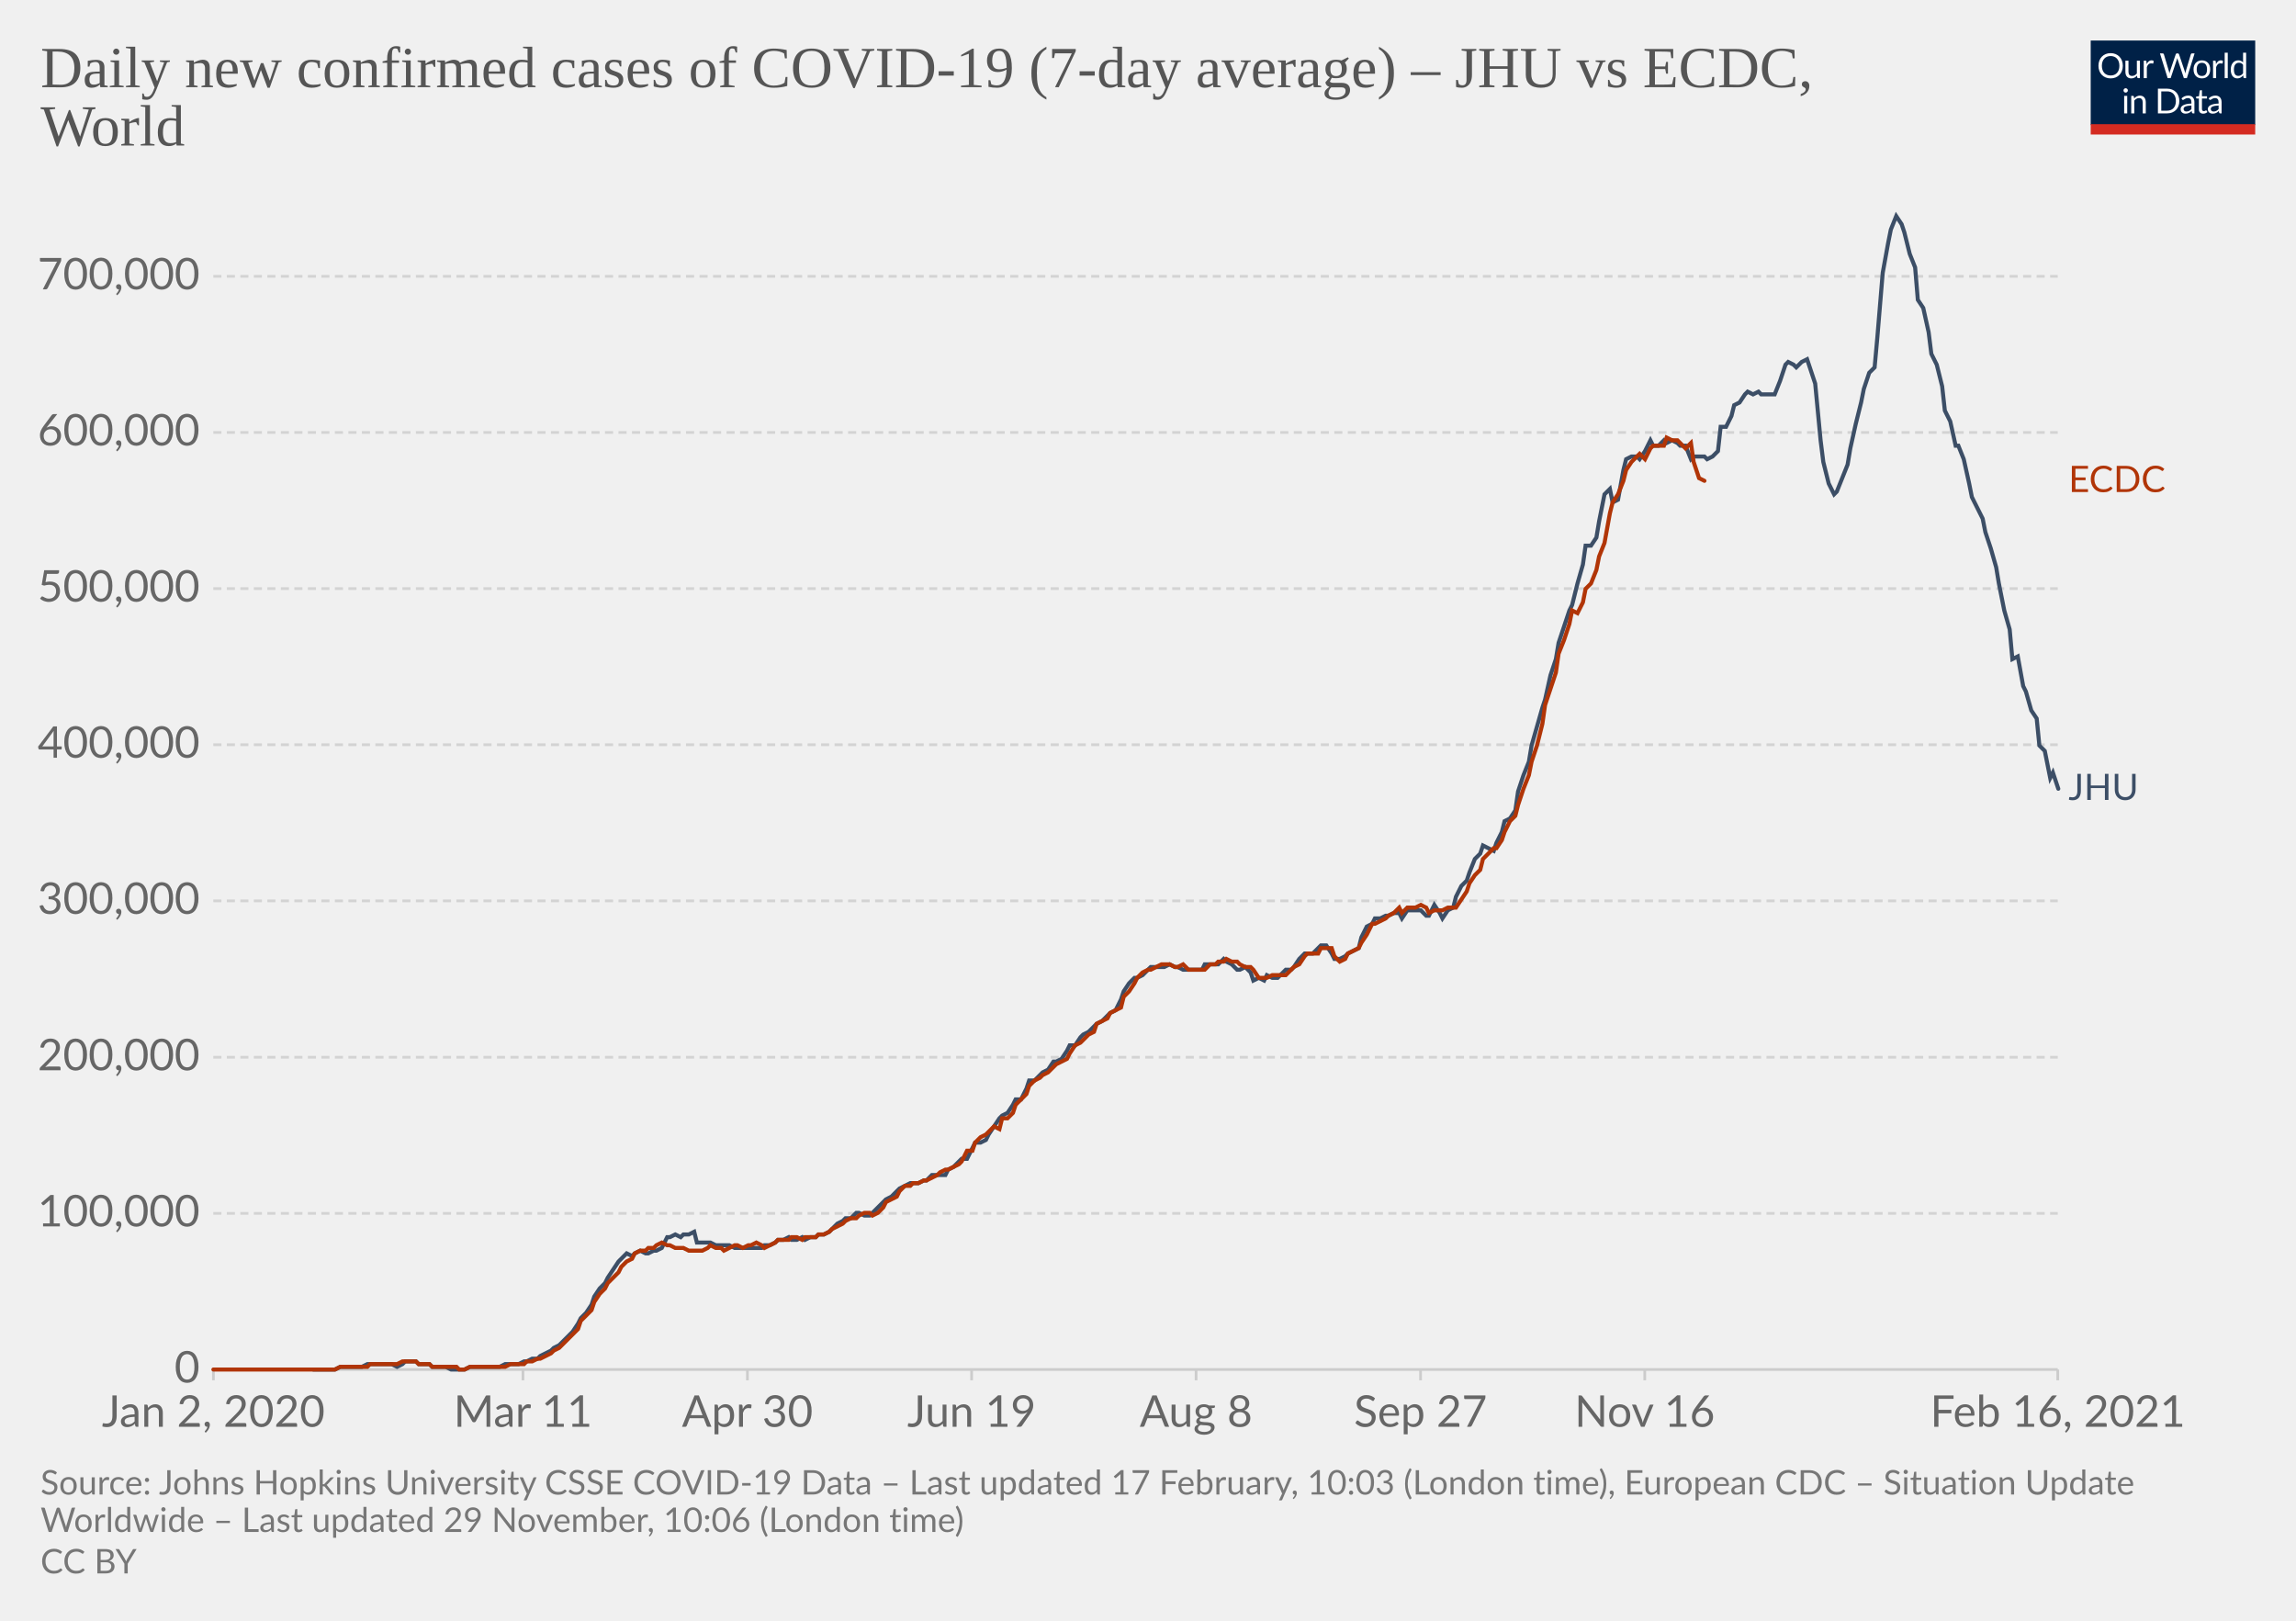
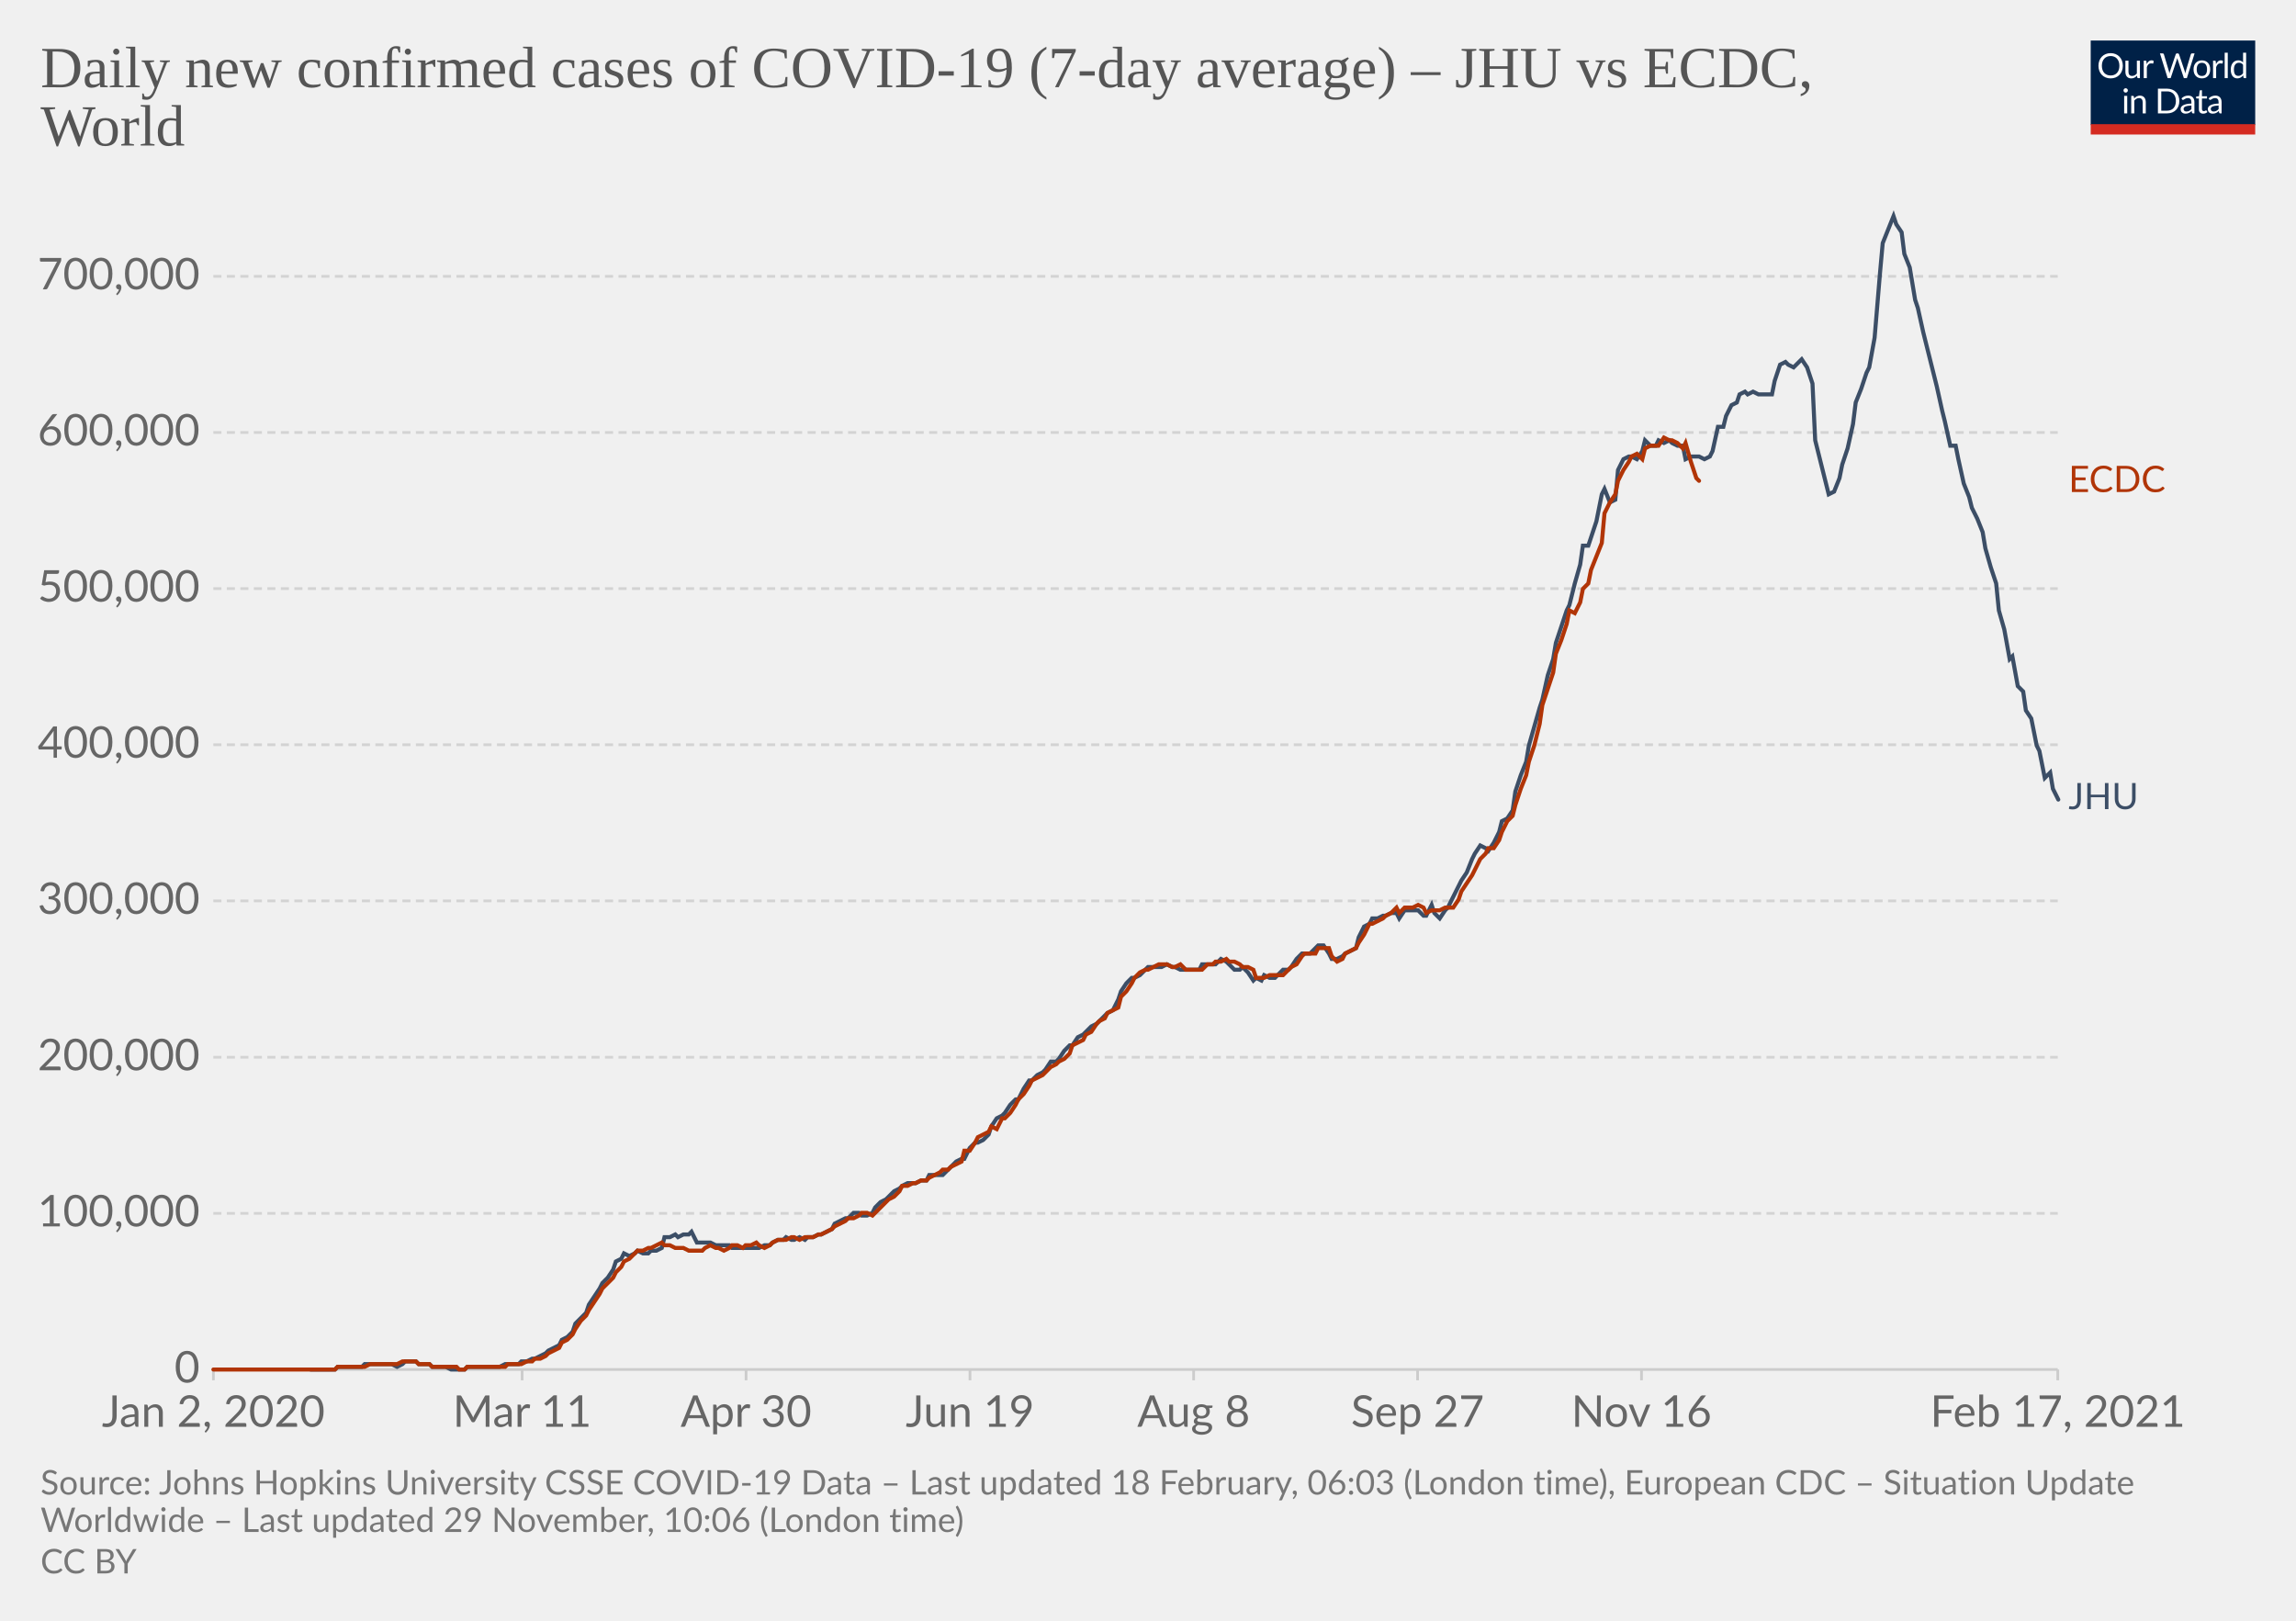
<svg xmlns="http://www.w3.org/2000/svg" version="1.1" style="background-color:#fff;-webkit-font-smoothing:antialiased" width="850" height="600" viewBox="0 0 850 600" font-family="Lato,'Helvetica Neue',Helvetica,Arial,sans-serif" font-size="18" text-rendering="optimizeLegibility">
  <g class="HeaderView">
    <g transform="matrix(.29 0 0 .29 774 15)">
      <svg width="210" height="120" viewBox="0 0 210 120" fill="none">
        <g clip-path="url(#clip0)">
          <path d="M0 0h210v107.89H0V0z" fill="#002147" />
          <path d="M40.98 32.25c0 2.36-.38 4.53-1.12 6.51a14.26 14.26 0 01-8.1 8.4c-1.9.78-4.02 1.17-6.34 1.17a16.6 16.6 0 01-6.33-1.17 14.31 14.31 0 01-8.08-8.4 18.29 18.29 0 01-1.12-6.51c0-2.36.38-4.53 1.12-6.5.75-1.97 1.8-3.67 3.17-5.1a14.32 14.32 0 014.9-3.34c1.92-.8 4.03-1.19 6.34-1.19 2.32 0 4.43.4 6.34 1.19 1.92.8 3.56 1.9 4.93 3.34a14.87 14.87 0 013.17 5.1 18.1 18.1 0 011.12 6.5zm-4.38 0c0-1.94-.26-3.68-.8-5.22a10.91 10.91 0 00-2.24-3.89 9.68 9.68 0 00-3.52-2.46 11.95 11.95 0 00-4.62-.86c-1.68 0-3.21.28-4.6.86a9.88 9.88 0 00-3.54 2.46 10.91 10.91 0 00-2.24 3.9c-.53 1.53-.8 3.27-.8 5.2 0 1.94.27 3.68.8 5.22a11.17 11.17 0 002.24 3.9 10.01 10.01 0 003.55 2.44c1.38.56 2.9.83 4.6.83s3.24-.27 4.61-.83a9.8 9.8 0 003.52-2.44 11.17 11.17 0 002.25-3.9c.53-1.54.8-3.28.8-5.21zm26.22-6.54V48H60.5c-.56 0-.9-.27-1.05-.81l-.31-2.4a12.45 12.45 0 01-3.26 2.6c-1.2.64-2.58.96-4.13.96-1.22 0-2.3-.2-3.24-.6a6.52 6.52 0 01-2.33-1.7 7.37 7.37 0 01-1.43-2.67c-.3-1.04-.46-2.2-.46-3.45V25.7h3.91v14.22c0 1.68.38 2.99 1.15 3.91.77.93 1.96 1.39 3.54 1.39 1.16 0 2.24-.27 3.23-.82a10.42 10.42 0 002.8-2.28V25.7h3.91zm8.61 4.47a9.94 9.94 0 012.6-3.56 5.64 5.64 0 013.76-1.3c.47 0 .92.05 1.34.15.44.1.83.27 1.17.49l-.3 2.92c-.09.37-.3.55-.66.55-.2 0-.5-.04-.9-.13a6.21 6.21 0 00-3.24.18 4.23 4.23 0 00-1.47.92c-.42.4-.81.9-1.17 1.5-.33.58-.64 1.26-.92 2.02V48H67.7V25.71h2.25c.42 0 .72.08.88.25.16.16.27.44.33.83l.26 3.39zm61.16-13.7L122.75 48h-3.82l-7.99-24.05a21.95 21.95 0 01-.42-1.58 38.36 38.36 0 01-.44 1.58L102.05 48h-3.83L88.4 16.47h3.54c.38 0 .7.1.95.29.26.2.43.43.5.73l6.52 21.9.28 1.28.29 1.46.3-1.46.38-1.27 7.41-21.91c.1-.25.26-.48.51-.69.27-.22.58-.33.95-.33h1.23c.38 0 .69.1.92.29a1.77 1.77 0 01.53.73l7.4 21.9a28.4 28.4 0 01.68 2.62 29.52 29.52 0 01.52-2.61l6.54-21.91a1.31 1.31 0 01.48-.7c.27-.21.58-.32.95-.32h3.32zm9.35 8.88c1.63 0 3.1.27 4.4.82a9.43 9.43 0 015.46 5.94c.5 1.4.74 2.98.74 4.73 0 1.76-.25 3.34-.74 4.75a9.43 9.43 0 01-5.46 5.92c-1.3.52-2.77.79-4.4.79-1.64 0-3.12-.27-4.44-.8a9.42 9.42 0 01-3.35-2.3c-.92-1-1.63-2.2-2.13-3.61-.49-1.41-.73-3-.73-4.75s.24-3.33.73-4.73c.5-1.43 1.2-2.64 2.13-3.63a9.4 9.4 0 013.35-2.31c1.32-.55 2.8-.82 4.44-.82zm0 19.89c2.2 0 3.84-.73 4.93-2.2 1.08-1.48 1.63-3.54 1.63-6.18 0-2.66-.55-4.72-1.63-6.2-1.09-1.49-2.73-2.23-4.93-2.23-1.12 0-2.09.2-2.93.57a5.71 5.71 0 00-2.06 1.65 7.5 7.5 0 00-1.24 2.67c-.26 1.04-.4 2.22-.4 3.54 0 2.64.55 4.7 1.64 6.18 1.1 1.47 2.76 2.2 4.99 2.2zm17.97-15.07a9.94 9.94 0 012.6-3.56 5.64 5.64 0 013.76-1.3c.47 0 .91.05 1.34.15.44.1.83.27 1.16.49l-.28 2.92c-.09.37-.31.55-.66.55-.2 0-.5-.04-.9-.13a6.2 6.2 0 00-3.24.18 4.23 4.23 0 00-1.47.92c-.43.4-.82.9-1.17 1.5a13.1 13.1 0 00-.92 2.02V48h-3.94V25.71h2.24c.43 0 .72.08.88.25.17.16.28.44.33.83l.27 3.39zm15.04-14.59V48h-3.92V15.6h3.92zm19.55 15.43a6.22 6.22 0 00-2.38-2.05 6.7 6.7 0 00-2.86-.6c-2.07 0-3.66.75-4.77 2.23-1.12 1.48-1.68 3.6-1.68 6.33 0 1.46.13 2.7.38 3.74a7.29 7.29 0 001.1 2.56 4.35 4.35 0 001.78 1.45c.7.3 1.5.46 2.4.46 1.29 0 2.41-.3 3.36-.88a9.6 9.6 0 002.67-2.49V31.02zm3.91-15.43V48h-2.33c-.56 0-.9-.27-1.06-.81l-.35-2.71a12.13 12.13 0 01-3.25 2.77 8.28 8.28 0 01-4.23 1.06 7.31 7.31 0 01-6.14-2.9c-.73-.96-1.3-2.15-1.69-3.57a18.35 18.35 0 01.07-9.48 11.29 11.29 0 011.89-3.7 8.7 8.7 0 017.06-3.34 7.96 7.96 0 016.12 2.62V15.59h3.91zM46.61 70.71V93H42.7V70.71h3.91zm.84-7c0 .39-.08.75-.24 1.09a2.81 2.81 0 01-1.52 1.47 2.67 2.67 0 01-2.16 0 2.9 2.9 0 01-1.45-1.47 2.67 2.67 0 010-2.16c.15-.35.35-.65.6-.9.25-.27.53-.47.85-.62a2.67 2.67 0 012.16 0c.35.15.65.35.9.62.27.25.47.55.62.9.16.34.24.7.24 1.08zm7.97 10.24c.49-.54 1-1.04 1.54-1.48a9.85 9.85 0 013.66-1.84 8.96 8.96 0 015.43.35c.94.4 1.72.97 2.33 1.71a7.36 7.36 0 011.43 2.67c.32 1.04.49 2.19.49 3.45V93h-3.94V78.81c0-1.69-.4-3-1.17-3.92-.76-.93-1.93-1.4-3.5-1.4a6.6 6.6 0 00-3.25.83c-1 .56-1.92 1.31-2.77 2.27V93h-3.94V70.71h2.35c.56 0 .9.28 1.04.82l.3 2.42zm57.7 3.3c0 2.36-.37 4.5-1.11 6.44a14.3 14.3 0 01-3.17 4.98 14.1 14.1 0 01-4.93 3.2c-1.9.76-4.02 1.13-6.33 1.13H85.8V61.47h11.77c2.31 0 4.42.39 6.33 1.15a13.8 13.8 0 018.1 8.18 17.75 17.75 0 011.12 6.45zm-4.37 0c0-1.94-.26-3.67-.8-5.2a10.94 10.94 0 00-2.23-3.87 9.57 9.57 0 00-3.53-2.42 12.23 12.23 0 00-4.61-.83h-7.5v24.62h7.5c1.7 0 3.24-.28 4.61-.84a9.7 9.7 0 003.53-2.4 10.94 10.94 0 002.24-3.87c.53-1.53.8-3.26.8-5.2zm19.8 5.72c-1.8.06-3.34.2-4.62.44-1.26.22-2.3.51-3.1.88-.8.36-1.37.8-1.74 1.3-.35.5-.53 1.05-.53 1.67 0 .58.1 1.1.3 1.52a3 3 0 00.76 1.05c.34.27.73.46 1.17.6a6.13 6.13 0 001.45.17 7.28 7.28 0 003.5-.81 11.95 11.95 0 002.82-2.2v-4.62zm-12.65-9.11a12.73 12.73 0 013.98-2.66c1.43-.59 3-.88 4.73-.88 1.25 0 2.36.2 3.33.61a6.81 6.81 0 013.94 4.38c.33 1.04.5 2.19.5 3.43V93h-1.74a1.8 1.8 0 01-.88-.18c-.2-.13-.36-.38-.48-.74l-.44-2.12-1.72 1.46a9.48 9.48 0 01-3.74 1.7c-.69.15-1.46.23-2.3.23-.87 0-1.69-.12-2.45-.35a5.34 5.34 0 01-3.34-2.93 6.64 6.64 0 01-.49-2.64c0-.88.25-1.72.73-2.53a6.33 6.33 0 012.35-2.17c1.09-.63 2.5-1.15 4.25-1.54 1.75-.41 3.89-.65 6.42-.7v-1.75c0-1.73-.37-3.03-1.12-3.91-.75-.9-1.84-1.34-3.28-1.34-.97 0-1.78.12-2.44.37-.64.23-1.2.5-1.7.81l-1.23.82c-.33.23-.67.35-1 .35-.27 0-.5-.07-.69-.2a2.1 2.1 0 01-.48-.53l-.7-1.25zm27.67 19.5c-1.76 0-3.12-.5-4.07-1.48-.94-.98-1.41-2.4-1.41-4.25V74h-2.68a.9.9 0 01-.6-.2c-.16-.14-.24-.36-.24-.66v-1.56l3.65-.46.9-6.89a.9.9 0 01.29-.52.88.88 0 01.62-.22H142v7.67h6.44V74H142v13.38c0 .94.22 1.63.68 2.09.45.45 1.04.68 1.76.68a3.21 3.21 0 001.85-.53l.55-.35c.16-.12.3-.18.41-.18.2 0 .4.13.55.38l1.15 1.87a7.45 7.45 0 01-2.44 1.5 8.53 8.53 0 01-2.95.52zm19.68-10.4c-1.8.07-3.34.21-4.62.45-1.26.22-2.3.51-3.1.88-.8.36-1.37.8-1.74 1.3-.35.5-.53 1.05-.53 1.67 0 .58.1 1.1.3 1.52a2.9 2.9 0 00.76 1.05c.34.27.73.46 1.17.6a6.13 6.13 0 001.45.17 7.3 7.3 0 003.5-.81 12.04 12.04 0 002.82-2.2v-4.62zm-12.65-9.1a12.72 12.72 0 013.99-2.66c1.42-.59 3-.88 4.72-.88 1.25 0 2.36.2 3.33.61a6.81 6.81 0 013.94 4.38c.33 1.04.5 2.19.5 3.43V93h-1.74a1.8 1.8 0 01-.88-.18c-.2-.13-.36-.38-.48-.74l-.44-2.12-1.72 1.46a9.48 9.48 0 01-3.74 1.7c-.69.15-1.46.23-2.3.23-.87 0-1.69-.12-2.45-.35a5.33 5.33 0 01-3.34-2.93 6.62 6.62 0 01-.49-2.64c0-.88.25-1.72.73-2.53a6.33 6.33 0 012.35-2.17c1.09-.63 2.5-1.15 4.25-1.54a31.2 31.2 0 016.42-.7v-1.75c0-1.73-.37-3.03-1.12-3.91-.75-.9-1.84-1.34-3.28-1.34-.97 0-1.78.12-2.44.37-.64.23-1.2.5-1.7.81l-1.22.82c-.34.23-.68.35-1.02.35-.26 0-.49-.07-.68-.2a1.88 1.88 0 01-.48-.53l-.7-1.25zM40.98 32.25c0 2.36-.38 4.53-1.12 6.51a14.26 14.26 0 01-8.1 8.4c-1.9.78-4.02 1.17-6.34 1.17a16.6 16.6 0 01-6.33-1.17 14.31 14.31 0 01-8.08-8.4 18.29 18.29 0 01-1.12-6.51c0-2.36.38-4.53 1.12-6.5.75-1.97 1.8-3.67 3.17-5.1a14.32 14.32 0 014.9-3.34c1.92-.8 4.03-1.19 6.34-1.19 2.32 0 4.43.4 6.34 1.19 1.92.8 3.56 1.9 4.93 3.34a14.87 14.87 0 013.17 5.1 18.1 18.1 0 011.12 6.5zm-4.38 0c0-1.94-.26-3.68-.8-5.22a10.91 10.91 0 00-2.24-3.89 9.68 9.68 0 00-3.52-2.46 11.95 11.95 0 00-4.62-.86c-1.68 0-3.21.28-4.6.86a9.88 9.88 0 00-3.54 2.46 10.91 10.91 0 00-2.24 3.9c-.53 1.53-.8 3.27-.8 5.2 0 1.94.27 3.68.8 5.22a11.17 11.17 0 002.24 3.9 10.01 10.01 0 003.55 2.44c1.38.56 2.9.83 4.6.83s3.24-.27 4.61-.83a9.8 9.8 0 003.52-2.44 11.17 11.17 0 002.25-3.9c.53-1.54.8-3.28.8-5.21zm26.22-6.54V48H60.5c-.56 0-.9-.27-1.05-.81l-.31-2.4a12.45 12.45 0 01-3.26 2.6c-1.2.64-2.58.96-4.13.96-1.22 0-2.3-.2-3.24-.6a6.52 6.52 0 01-2.33-1.7 7.37 7.37 0 01-1.43-2.67c-.3-1.04-.46-2.2-.46-3.45V25.7h3.91v14.22c0 1.68.38 2.99 1.15 3.91.77.93 1.96 1.39 3.54 1.39 1.16 0 2.24-.27 3.23-.82a10.42 10.42 0 002.8-2.28V25.7h3.91zm8.61 4.47a9.94 9.94 0 012.6-3.56 5.64 5.64 0 013.76-1.3c.47 0 .92.05 1.34.15.44.1.83.27 1.17.49l-.3 2.92c-.09.37-.3.55-.66.55-.2 0-.5-.04-.9-.13a6.21 6.21 0 00-3.24.18 4.23 4.23 0 00-1.47.92c-.42.4-.81.9-1.17 1.5-.33.58-.64 1.26-.92 2.02V48H67.7V25.71h2.25c.42 0 .72.08.88.25.16.16.27.44.33.83l.26 3.39zm61.16-13.7L122.75 48h-3.82l-7.99-24.05a21.95 21.95 0 01-.42-1.58 38.36 38.36 0 01-.44 1.58L102.05 48h-3.83L88.4 16.47h3.54c.38 0 .7.1.95.29.26.2.43.43.5.73l6.52 21.9.28 1.28.29 1.46.3-1.46.38-1.27 7.41-21.91c.1-.25.26-.48.51-.69.27-.22.58-.33.95-.33h1.23c.38 0 .69.1.92.29a1.77 1.77 0 01.53.73l7.4 21.9a28.4 28.4 0 01.68 2.62 29.52 29.52 0 01.52-2.61l6.54-21.91a1.31 1.31 0 01.48-.7c.27-.21.58-.32.95-.32h3.32zm9.35 8.88c1.63 0 3.1.27 4.4.82a9.43 9.43 0 015.46 5.94c.5 1.4.74 2.98.74 4.73 0 1.76-.25 3.34-.74 4.75a9.43 9.43 0 01-5.46 5.92c-1.3.52-2.77.79-4.4.79-1.64 0-3.12-.27-4.44-.8a9.42 9.42 0 01-3.35-2.3c-.92-1-1.63-2.2-2.13-3.61-.49-1.41-.73-3-.73-4.75s.24-3.33.73-4.73c.5-1.43 1.2-2.64 2.13-3.63a9.4 9.4 0 013.35-2.31c1.32-.55 2.8-.82 4.44-.82zm0 19.89c2.2 0 3.84-.73 4.93-2.2 1.08-1.48 1.63-3.54 1.63-6.18 0-2.66-.55-4.72-1.63-6.2-1.09-1.49-2.73-2.23-4.93-2.23-1.12 0-2.09.2-2.93.57a5.71 5.71 0 00-2.06 1.65 7.5 7.5 0 00-1.24 2.67c-.26 1.04-.4 2.22-.4 3.54 0 2.64.55 4.7 1.64 6.18 1.1 1.47 2.76 2.2 4.99 2.2zm17.97-15.07a9.94 9.94 0 012.6-3.56 5.64 5.64 0 013.76-1.3c.47 0 .91.05 1.34.15.44.1.83.27 1.16.49l-.28 2.92c-.09.37-.31.55-.66.55-.2 0-.5-.04-.9-.13a6.2 6.2 0 00-3.24.18 4.23 4.23 0 00-1.47.92c-.43.4-.82.9-1.17 1.5a13.1 13.1 0 00-.92 2.02V48h-3.94V25.71h2.24c.43 0 .72.08.88.25.17.16.28.44.33.83l.27 3.39zm15.04-14.59V48h-3.92V15.6h3.92zm19.55 15.43a6.22 6.22 0 00-2.38-2.05 6.7 6.7 0 00-2.86-.6c-2.07 0-3.66.75-4.77 2.23-1.12 1.48-1.68 3.6-1.68 6.33 0 1.46.13 2.7.38 3.74a7.29 7.29 0 001.1 2.56 4.35 4.35 0 001.78 1.45c.7.3 1.5.46 2.4.46 1.29 0 2.41-.3 3.36-.88a9.6 9.6 0 002.67-2.49V31.02zm3.91-15.43V48h-2.33c-.56 0-.9-.27-1.06-.81l-.35-2.71a12.13 12.13 0 01-3.25 2.77 8.28 8.28 0 01-4.23 1.06 7.31 7.31 0 01-6.14-2.9c-.73-.96-1.3-2.15-1.69-3.57a18.35 18.35 0 01.07-9.48 11.29 11.29 0 011.89-3.7 8.7 8.7 0 017.06-3.34 7.96 7.96 0 016.12 2.62V15.59h3.91zM46.61 70.71V93H42.7V70.71h3.91zm.84-7c0 .39-.08.75-.24 1.09a2.81 2.81 0 01-1.52 1.47 2.67 2.67 0 01-2.16 0 2.9 2.9 0 01-1.45-1.47 2.67 2.67 0 010-2.16c.15-.35.35-.65.6-.9.25-.27.53-.47.85-.62a2.67 2.67 0 012.16 0c.35.15.65.35.9.62.27.25.47.55.62.9.16.34.24.7.24 1.08zm7.97 10.24c.49-.54 1-1.04 1.54-1.48a9.85 9.85 0 013.66-1.84 8.96 8.96 0 015.43.35c.94.4 1.72.97 2.33 1.71a7.36 7.36 0 011.43 2.67c.32 1.04.49 2.19.49 3.45V93h-3.94V78.81c0-1.69-.4-3-1.17-3.92-.76-.93-1.93-1.4-3.5-1.4a6.6 6.6 0 00-3.25.83c-1 .56-1.92 1.31-2.77 2.27V93h-3.94V70.71h2.35c.56 0 .9.28 1.04.82l.3 2.42zm57.7 3.3c0 2.36-.37 4.5-1.11 6.44a14.3 14.3 0 01-3.17 4.98 14.1 14.1 0 01-4.93 3.2c-1.9.76-4.02 1.13-6.33 1.13H85.8V61.47h11.77c2.31 0 4.42.39 6.33 1.15a13.8 13.8 0 018.1 8.18 17.75 17.75 0 011.12 6.45zm-4.37 0c0-1.94-.26-3.67-.8-5.2a10.94 10.94 0 00-2.23-3.87 9.57 9.57 0 00-3.53-2.42 12.23 12.23 0 00-4.61-.83h-7.5v24.62h7.5c1.7 0 3.24-.28 4.61-.84a9.7 9.7 0 003.53-2.4 10.94 10.94 0 002.24-3.87c.53-1.53.8-3.26.8-5.2zm19.8 5.72c-1.8.06-3.34.2-4.62.44-1.26.22-2.3.51-3.1.88-.8.36-1.37.8-1.74 1.3-.35.5-.53 1.05-.53 1.67 0 .58.1 1.1.3 1.52a3 3 0 00.76 1.05c.34.27.73.46 1.17.6a6.13 6.13 0 001.45.17 7.28 7.28 0 003.5-.81 11.95 11.95 0 002.82-2.2v-4.62zm-12.65-9.11a12.73 12.73 0 013.98-2.66c1.43-.59 3-.88 4.73-.88 1.25 0 2.36.2 3.33.61a6.81 6.81 0 013.94 4.38c.33 1.04.5 2.19.5 3.43V93h-1.74a1.8 1.8 0 01-.88-.18c-.2-.13-.36-.38-.48-.74l-.44-2.12-1.72 1.46a9.48 9.48 0 01-3.74 1.7c-.69.15-1.46.23-2.3.23-.87 0-1.69-.12-2.45-.35a5.34 5.34 0 01-3.34-2.93 6.64 6.64 0 01-.49-2.64c0-.88.25-1.72.73-2.53a6.33 6.33 0 012.35-2.17c1.09-.63 2.5-1.15 4.25-1.54 1.75-.41 3.89-.65 6.42-.7v-1.75c0-1.73-.37-3.03-1.12-3.91-.75-.9-1.84-1.34-3.28-1.34-.97 0-1.78.12-2.44.37-.64.23-1.2.5-1.7.81l-1.23.82c-.33.23-.67.35-1 .35-.27 0-.5-.07-.69-.2a2.1 2.1 0 01-.48-.53l-.7-1.25zm27.67 19.5c-1.76 0-3.12-.5-4.07-1.48-.94-.98-1.41-2.4-1.41-4.25V74h-2.68a.9.9 0 01-.6-.2c-.16-.14-.24-.36-.24-.66v-1.56l3.65-.46.9-6.89a.9.9 0 01.29-.52.88.88 0 01.62-.22H142v7.67h6.44V74H142v13.38c0 .94.22 1.63.68 2.09.45.45 1.04.68 1.76.68a3.21 3.21 0 001.85-.53l.55-.35c.16-.12.3-.18.41-.18.2 0 .4.13.55.38l1.15 1.87a7.45 7.45 0 01-2.44 1.5 8.53 8.53 0 01-2.95.52zm19.68-10.4c-1.8.07-3.34.21-4.62.45-1.26.22-2.3.51-3.1.88-.8.36-1.37.8-1.74 1.3-.35.5-.53 1.05-.53 1.67 0 .58.1 1.1.3 1.52a2.9 2.9 0 00.76 1.05c.34.27.73.46 1.17.6a6.13 6.13 0 001.45.17 7.3 7.3 0 003.5-.81 12.04 12.04 0 002.82-2.2v-4.62zm-12.65-9.1a12.72 12.72 0 013.99-2.66c1.42-.59 3-.88 4.72-.88 1.25 0 2.36.2 3.33.61a6.81 6.81 0 013.94 4.38c.33 1.04.5 2.19.5 3.43V93h-1.74a1.8 1.8 0 01-.88-.18c-.2-.13-.36-.38-.48-.74l-.44-2.12-1.72 1.46a9.48 9.48 0 01-3.74 1.7c-.69.15-1.46.23-2.3.23-.87 0-1.69-.12-2.45-.35a5.33 5.33 0 01-3.34-2.93 6.62 6.62 0 01-.49-2.64c0-.88.25-1.72.73-2.53a6.33 6.33 0 012.35-2.17c1.09-.63 2.5-1.15 4.25-1.54a31.2 31.2 0 016.42-.7v-1.75c0-1.73-.37-3.03-1.12-3.91-.75-.9-1.84-1.34-3.28-1.34-.97 0-1.78.12-2.44.37-.64.23-1.2.5-1.7.81l-1.22.82c-.34.23-.68.35-1.02.35-.26 0-.49-.07-.68-.2a1.88 1.88 0 01-.48-.53l-.7-1.25zM40.98 32.25c0 2.36-.38 4.53-1.12 6.51a14.26 14.26 0 01-8.1 8.4c-1.9.78-4.02 1.17-6.34 1.17a16.6 16.6 0 01-6.33-1.17 14.31 14.31 0 01-8.08-8.4 18.29 18.29 0 01-1.12-6.51c0-2.36.38-4.53 1.12-6.5.75-1.97 1.8-3.67 3.17-5.1a14.32 14.32 0 014.9-3.34c1.92-.8 4.03-1.19 6.34-1.19 2.32 0 4.43.4 6.34 1.19 1.92.8 3.56 1.9 4.93 3.34a14.87 14.87 0 013.17 5.1 18.1 18.1 0 011.12 6.5zm-4.38 0c0-1.94-.26-3.68-.8-5.22a10.91 10.91 0 00-2.24-3.89 9.68 9.68 0 00-3.52-2.46 11.95 11.95 0 00-4.62-.86c-1.68 0-3.21.28-4.6.86a9.88 9.88 0 00-3.54 2.46 10.91 10.91 0 00-2.24 3.9c-.53 1.53-.8 3.27-.8 5.2 0 1.94.27 3.68.8 5.22a11.17 11.17 0 002.24 3.9 10.01 10.01 0 003.55 2.44c1.38.56 2.9.83 4.6.83s3.24-.27 4.61-.83a9.8 9.8 0 003.52-2.44 11.17 11.17 0 002.25-3.9c.53-1.54.8-3.28.8-5.21zm26.22-6.54V48H60.5c-.56 0-.9-.27-1.05-.81l-.31-2.4a12.45 12.45 0 01-3.26 2.6c-1.2.64-2.58.96-4.13.96-1.22 0-2.3-.2-3.24-.6a6.52 6.52 0 01-2.33-1.7 7.37 7.37 0 01-1.43-2.67c-.3-1.04-.46-2.2-.46-3.45V25.7h3.91v14.22c0 1.68.38 2.99 1.15 3.91.77.93 1.96 1.39 3.54 1.39 1.16 0 2.24-.27 3.23-.82a10.42 10.42 0 002.8-2.28V25.7h3.91zm8.61 4.47a9.94 9.94 0 012.6-3.56 5.64 5.64 0 013.76-1.3c.47 0 .92.05 1.34.15.44.1.83.27 1.17.49l-.3 2.92c-.09.37-.3.55-.66.55-.2 0-.5-.04-.9-.13a6.21 6.21 0 00-3.24.18 4.23 4.23 0 00-1.47.92c-.42.4-.81.9-1.17 1.5-.33.58-.64 1.26-.92 2.02V48H67.7V25.71h2.25c.42 0 .72.08.88.25.16.16.27.44.33.83l.26 3.39zm61.16-13.7L122.75 48h-3.82l-7.99-24.05a21.95 21.95 0 01-.42-1.58 38.36 38.36 0 01-.44 1.58L102.05 48h-3.83L88.4 16.47h3.54c.38 0 .7.1.95.29.26.2.43.43.5.73l6.52 21.9.28 1.28.29 1.46.3-1.46.38-1.27 7.41-21.91c.1-.25.26-.48.51-.69.27-.22.58-.33.95-.33h1.23c.38 0 .69.1.92.29a1.77 1.77 0 01.53.73l7.4 21.9a28.4 28.4 0 01.68 2.62 29.52 29.52 0 01.52-2.61l6.54-21.91a1.31 1.31 0 01.48-.7c.27-.21.58-.32.95-.32h3.32zm9.35 8.88c1.63 0 3.1.27 4.4.82a9.43 9.43 0 015.46 5.94c.5 1.4.74 2.98.74 4.73 0 1.76-.25 3.34-.74 4.75a9.43 9.43 0 01-5.46 5.92c-1.3.52-2.77.79-4.4.79-1.64 0-3.12-.27-4.44-.8a9.42 9.42 0 01-3.35-2.3c-.92-1-1.63-2.2-2.13-3.61-.49-1.41-.73-3-.73-4.75s.24-3.33.73-4.73c.5-1.43 1.2-2.64 2.13-3.63a9.4 9.4 0 013.35-2.31c1.32-.55 2.8-.82 4.44-.82zm0 19.89c2.2 0 3.84-.73 4.93-2.2 1.08-1.48 1.63-3.54 1.63-6.18 0-2.66-.55-4.72-1.63-6.2-1.09-1.49-2.73-2.23-4.93-2.23-1.12 0-2.09.2-2.93.57a5.71 5.71 0 00-2.06 1.65 7.5 7.5 0 00-1.24 2.67c-.26 1.04-.4 2.22-.4 3.54 0 2.64.55 4.7 1.64 6.18 1.1 1.47 2.76 2.2 4.99 2.2zm17.97-15.07a9.94 9.94 0 012.6-3.56 5.64 5.64 0 013.76-1.3c.47 0 .91.05 1.34.15.44.1.83.27 1.16.49l-.28 2.92c-.09.37-.31.55-.66.55-.2 0-.5-.04-.9-.13a6.2 6.2 0 00-3.24.18 4.23 4.23 0 00-1.47.92c-.43.4-.82.9-1.17 1.5a13.1 13.1 0 00-.92 2.02V48h-3.94V25.71h2.24c.43 0 .72.08.88.25.17.16.28.44.33.83l.27 3.39zm15.04-14.59V48h-3.92V15.6h3.92zm19.55 15.43a6.22 6.22 0 00-2.38-2.05 6.7 6.7 0 00-2.86-.6c-2.07 0-3.66.75-4.77 2.23-1.12 1.48-1.68 3.6-1.68 6.33 0 1.46.13 2.7.38 3.74a7.29 7.29 0 001.1 2.56 4.35 4.35 0 001.78 1.45c.7.3 1.5.46 2.4.46 1.29 0 2.41-.3 3.36-.88a9.6 9.6 0 002.67-2.49V31.02zm3.91-15.43V48h-2.33c-.56 0-.9-.27-1.06-.81l-.35-2.71a12.13 12.13 0 01-3.25 2.77 8.28 8.28 0 01-4.23 1.06 7.31 7.31 0 01-6.14-2.9c-.73-.96-1.3-2.15-1.69-3.57a18.35 18.35 0 01.07-9.48 11.29 11.29 0 011.89-3.7 8.7 8.7 0 017.06-3.34 7.96 7.96 0 016.12 2.62V15.59h3.91zM46.61 70.71V93H42.7V70.71h3.91zm.84-7c0 .39-.08.75-.24 1.09a2.81 2.81 0 01-1.52 1.47 2.67 2.67 0 01-2.16 0 2.9 2.9 0 01-1.45-1.47 2.67 2.67 0 010-2.16c.15-.35.35-.65.6-.9.25-.27.53-.47.85-.62a2.67 2.67 0 012.16 0c.35.15.65.35.9.62.27.25.47.55.62.9.16.34.24.7.24 1.08zm7.97 10.24c.49-.54 1-1.04 1.54-1.48a9.85 9.85 0 013.66-1.84 8.96 8.96 0 015.43.35c.94.4 1.72.97 2.33 1.71a7.36 7.36 0 011.43 2.67c.32 1.04.49 2.19.49 3.45V93h-3.94V78.81c0-1.69-.4-3-1.17-3.92-.76-.93-1.93-1.4-3.5-1.4a6.6 6.6 0 00-3.25.83c-1 .56-1.92 1.31-2.77 2.27V93h-3.94V70.71h2.35c.56 0 .9.28 1.04.82l.3 2.42zm57.7 3.3c0 2.36-.37 4.5-1.11 6.44a14.3 14.3 0 01-3.17 4.98 14.1 14.1 0 01-4.93 3.2c-1.9.76-4.02 1.13-6.33 1.13H85.8V61.47h11.77c2.31 0 4.42.39 6.33 1.15a13.8 13.8 0 018.1 8.18 17.75 17.75 0 011.12 6.45zm-4.37 0c0-1.94-.26-3.67-.8-5.2a10.94 10.94 0 00-2.23-3.87 9.57 9.57 0 00-3.53-2.42 12.23 12.23 0 00-4.61-.83h-7.5v24.62h7.5c1.7 0 3.24-.28 4.61-.84a9.7 9.7 0 003.53-2.4 10.94 10.94 0 002.24-3.87c.53-1.53.8-3.26.8-5.2zm19.8 5.72c-1.8.06-3.34.2-4.62.44-1.26.22-2.3.51-3.1.88-.8.36-1.37.8-1.74 1.3-.35.5-.53 1.05-.53 1.67 0 .58.1 1.1.3 1.52a3 3 0 00.76 1.05c.34.27.73.46 1.17.6a6.13 6.13 0 001.45.17 7.28 7.28 0 003.5-.81 11.95 11.95 0 002.82-2.2v-4.62zm-12.65-9.11a12.73 12.73 0 013.98-2.66c1.43-.59 3-.88 4.73-.88 1.25 0 2.36.2 3.33.61a6.81 6.81 0 013.94 4.38c.33 1.04.5 2.19.5 3.43V93h-1.74a1.8 1.8 0 01-.88-.18c-.2-.13-.36-.38-.48-.74l-.44-2.12-1.72 1.46a9.48 9.48 0 01-3.74 1.7c-.69.15-1.46.23-2.3.23-.87 0-1.69-.12-2.45-.35a5.34 5.34 0 01-3.34-2.93 6.64 6.64 0 01-.49-2.64c0-.88.25-1.72.73-2.53a6.33 6.33 0 012.35-2.17c1.09-.63 2.5-1.15 4.25-1.54 1.75-.41 3.89-.65 6.42-.7v-1.75c0-1.73-.37-3.03-1.12-3.91-.75-.9-1.84-1.34-3.28-1.34-.97 0-1.78.12-2.44.37-.64.23-1.2.5-1.7.81l-1.23.82c-.33.23-.67.35-1 .35-.27 0-.5-.07-.69-.2a2.1 2.1 0 01-.48-.53l-.7-1.25zm27.67 19.5c-1.76 0-3.12-.5-4.07-1.48-.94-.98-1.41-2.4-1.41-4.25V74h-2.68a.9.9 0 01-.6-.2c-.16-.14-.24-.36-.24-.66v-1.56l3.65-.46.9-6.89a.9.9 0 01.29-.52.88.88 0 01.62-.22H142v7.67h6.44V74H142v13.38c0 .94.22 1.63.68 2.09.45.45 1.04.68 1.76.68a3.21 3.21 0 001.85-.53l.55-.35c.16-.12.3-.18.41-.18.2 0 .4.13.55.38l1.15 1.87a7.45 7.45 0 01-2.44 1.5 8.53 8.53 0 01-2.95.52zm19.68-10.4c-1.8.07-3.34.21-4.62.45-1.26.22-2.3.51-3.1.88-.8.36-1.37.8-1.74 1.3-.35.5-.53 1.05-.53 1.67 0 .58.1 1.1.3 1.52a2.9 2.9 0 00.76 1.05c.34.27.73.46 1.17.6a6.13 6.13 0 001.45.17 7.3 7.3 0 003.5-.81 12.04 12.04 0 002.82-2.2v-4.62zm-12.65-9.1a12.72 12.72 0 013.99-2.66c1.42-.59 3-.88 4.72-.88 1.25 0 2.36.2 3.33.61a6.81 6.81 0 013.94 4.38c.33 1.04.5 2.19.5 3.43V93h-1.74a1.8 1.8 0 01-.88-.18c-.2-.13-.36-.38-.48-.74l-.44-2.12-1.72 1.46a9.48 9.48 0 01-3.74 1.7c-.69.15-1.46.23-2.3.23-.87 0-1.69-.12-2.45-.35a5.33 5.33 0 01-3.34-2.93 6.62 6.62 0 01-.49-2.64c0-.88.25-1.72.73-2.53a6.33 6.33 0 012.35-2.17c1.09-.63 2.5-1.15 4.25-1.54a31.2 31.2 0 016.42-.7v-1.75c0-1.73-.37-3.03-1.12-3.91-.75-.9-1.84-1.34-3.28-1.34-.97 0-1.78.12-2.44.37-.64.23-1.2.5-1.7.81l-1.22.82c-.34.23-.68.35-1.02.35-.26 0-.49-.07-.68-.2a1.88 1.88 0 01-.48-.53l-.7-1.25z" fill="#fff" />
          <path fill="#D42B21" d="M0 106.79h210V120H0z" />
        </g>
        <defs>
          <clipPath id="clip0">
            <path fill="#fff" d="M0 0h210v120H0z" />
          </clipPath>
        </defs>
      </svg>
    </g>
    <a href="https://ourworldindata.org/grapher/daily-covid-cases-jhu-ecdc?tab=chart&amp;stackMode=absolute&amp;region=World" target="_blank" rel="noopener" font-family="&quot;Playfair Display&quot;,Georgia,&quot;Times New Roman&quot;,serif">
      <text font-size="21.6" x="15" y="32.3" fill="#555">
        <tspan x="15" y="32.28">Daily new confirmed cases of COVID-19 (7-day average) – JHU vs ECDC,</tspan>
        <tspan x="15" y="53.88">World</tspan>
      </text>
    </a>
  </g>
  <g class="LineChart">
    <defs>
      <clipPath id="a">
        <path d="M68.97 0h830v896.4h-830z" />
      </clipPath>
    </defs>
    <g class="DualAxisView">
      <g class="HorizontalAxis">
-         <path stroke="#ccc" d="M79 507v4M193.6 507v4M276.7 507v4M359.7 507v4M442.8 507v4M525.9 507v4M608.9 507v4M761.8 507v4" />
+         <path stroke="#ccc" d="M79 507v4M193.3 507v4M276.2 507v4M359.1 507v4M441.9 507v4M524.8 507v4M607.7 507v4M761.8 507v4" />
        <text x="79" y="528.2" fill="#666" text-anchor="middle" font-size="16.2">Jan 2, 2020</text>
-         <text x="193.6" y="528.2" fill="#666" text-anchor="middle" font-size="16.2">Mar 11</text>
-         <text x="276.7" y="528.2" fill="#666" text-anchor="middle" font-size="16.2">Apr 30</text>
-         <text x="359.7" y="528.2" fill="#666" text-anchor="middle" font-size="16.2">Jun 19</text>
-         <text x="442.8" y="528.2" fill="#666" text-anchor="middle" font-size="16.2">Aug 8</text>
-         <text x="525.9" y="528.2" fill="#666" text-anchor="middle" font-size="16.2">Sep 27</text>
-         <text x="608.9" y="528.2" fill="#666" text-anchor="middle" font-size="16.2">Nov 16</text>
-         <text x="761.8" y="528.2" fill="#666" text-anchor="middle" font-size="16.2">Feb 16, 2021</text>
+         <text x="193.3" y="528.2" fill="#666" text-anchor="middle" font-size="16.2">Mar 11</text>
+         <text x="276.2" y="528.2" fill="#666" text-anchor="middle" font-size="16.2">Apr 30</text>
+         <text x="359.1" y="528.2" fill="#666" text-anchor="middle" font-size="16.2">Jun 19</text>
+         <text x="441.9" y="528.2" fill="#666" text-anchor="middle" font-size="16.2">Aug 8</text>
+         <text x="524.8" y="528.2" fill="#666" text-anchor="middle" font-size="16.2">Sep 27</text>
+         <text x="607.7" y="528.2" fill="#666" text-anchor="middle" font-size="16.2">Nov 16</text>
+         <text x="761.8" y="528.2" fill="#666" text-anchor="middle" font-size="16.2">Feb 17, 2021</text>
      </g>
      <g class="VerticalAxis" fill="#666" dominant-baseline="middle" text-anchor="end" font-size="16.2">
        <text x="73.97" y="507">0</text>
        <text x="73.97" y="449.2">100,000</text>
        <text x="73.97" y="391.4">200,000</text>
        <text x="73.97" y="333.5">300,000</text>
        <text x="73.97" y="275.7">400,000</text>
        <text x="73.97" y="217.9">500,000</text>
        <text x="73.97" y="160.1">600,000</text>
        <text x="73.97" y="102.3">700,000</text>
      </g>
      <g class="AxisGridLines horizontalLines">
        <path stroke="#ccc" d="M78.97 507h682.82" />
        <path stroke="#d3d3d3" stroke-dasharray="3,2" d="M78.97 449.2h682.82M78.97 391.4h682.82M78.97 333.5h682.82M78.97 275.7h682.82M78.97 217.9h682.82M78.97 160.1h682.82M78.97 102.3h682.82" />
      </g>
    </g>
    <g clip-path="url(#a)">
      <g class="LineLabels" cursor="default">
        <g class="legendMark">
          <text font-size="13.5" x="765.8" y="182.2" fill="#B13507">
            <tspan x="765.79" y="182.15">ECDC</tspan>
          </text>
        </g>
        <g class="legendMark">
-           <text font-size="13.5" x="765.8" y="296.2" fill="#3C4E66">
-             <tspan x="765.79" y="296.15">JHU</tspan>
+           <text font-size="13.5" x="765.8" y="299.6" fill="#3C4E66">
+             <tspan x="765.79" y="299.55">JHU</tspan>
          </text>
        </g>
      </g>
      <g class="Lines">
        <g class="key-World_0">
-           <path stroke="#3C4E66" stroke-linecap="round" d="M116 507h8l2-1h8l2-1h9l2 1 2-1 1-1h4l1 1h4l1 1h5l2 1h5l2-1h11l2-1h5l2-1h1l2-1h2l1-1 2-1 2-1 1-1 2-1 2-2 1-1 2-2 2-3 1-2 2-2 2-3 1-3 2-3 2-2 1-2 2-3 2-3 1-1 2-2 2 1 1-1 2-1 2 1h1l2-1h1l2-1 2-4h1l2-1 2 1 1-1h2l2-1 1 4h5l2 1h5l2 1h10l1-1h2l2-1 1-1h2l2-1 1 1h2l2-1 1 1 2-1h2l1-1h2l2-1 1-1 2-2 2-1 1-1h2l2-2h1l2 1h2l1-1 2-2 2-2 1-1 2-1 2-2 1-1 2-1 2-1h3l2-1h1l2-2h5l1-2 2-1 2-2 1-1h2l2-4 1-2h2l2-1 1-2 2-3 2-3 1-1 2-1 2-3 1-2h2l2-4 1-3h2l2-2 1-1 2-1 2-3h1l2-1 2-3 1-2h2l2-3 1-1 2-1 2-2 1-1 2-1 2-2 1-1 2-1 2-4 1-3 2-3 2-2h1l2-1 2-2 1-1h5l2-1 2 1h1l2 1h7l1-2h5l2-2 1 1 2 1 2 2h1l2-1 2 2 1 3 2-1 2 1 1-2 2 1h2l1-1 2-2h2l1-1 2-3 2-2h3l2-2 1-1h2l2 3 1 2h2l2-1 1-1 2-1 2-1 1-4 2-4 2-1 1-2h2l2-1h1l2-1h2l1 2 2-3h5l2 2h1l2-4 2 3 1 2 2-3 2-1 1-4 2-4 2-2 1-3 2-5 2-2 1-3 2 1 2 1 1-3 2-4 1-4 2-1 2-3 1-7 2-6 2-5 1-6 2-7 2-7 1-3 2-9 2-6 1-6 2-6 2-6 1-2 2-8 2-7 1-7h2l2-3 1-6 2-10 2-2 1 5 2-1 2-11 1-4 2-1h2l1 1 2-3 2-4 1 2h2l2-2 1 1 2-1 2 1 1 1h2l2 5 1-1h4l1 1 2-1 2-2 1-9h2l2-4 1-4 2-1 2-3 1-1 2 1 2-1 1 1h5l2-5 2-6 1-1 2 1 1 1 2-2 2-1 1 3 2 6 2 21 1 8 2 8 2 4 1-1 2-5 2-5 1-6 2-9 2-8 1-5 2-6 2-2 1-11 2-24 2-11 1-5 2-5 2 3 1 3 2 8 2 5 1 12 2 3 2 9 1 8 2 4 2 8 1 9 2 4 2 9h1l2 5 2 9 1 5 2 4 2 4 1 5 2 6 2 7 1 6 2 10 2 7 1 11 2-1 2 11 1 2 2 7 2 3 1 10 2 2 2 10 1-2 2 6" fill="none" stroke-width="1.5" />
+           <path stroke="#3C4E66" stroke-linecap="round" d="M115 507h9l1-1h9l1-1h10l2 1 2-1 1-1h4l1 1h4l1 1h5l2 1h5l1-1h12l2-1h5l1-1h2l2-1h1l2-1 2-1 1-1 2-1 2-1 1-2 2-1 2-2 1-3 2-2 2-2 1-3 2-3 2-3 1-2 2-2 2-3 1-3 2-1 1-2 2 1 2-1 1-1 2 1h2l1-1h2l2-1 1-4h2l2-1 1 1 2-1h2l1-1 2 4h5l2 1h5l1 1h10l2-1h2l1-1 2-1h2l1-1 2 1h1l2-1 2 1 1-1h2l2-1h1l2-1 2-1 1-2 2-1 2-1h1l2-2h2l1 1h2l2-1 1-2 2-2 2-1 1-1 2-2 2-1 1-1 2-1h3l2-1h2l1-2h5l2-2 1-1 2-2 2-1h1l2-4 2-2h1l2-1 2-2 1-3 2-3 2-1 1-1 2-3 2-2h1l2-4 2-3h1l2-2 2-1 1-1 2-3h2l1-1 2-3 2-2h1l2-3 2-1 1-1 2-2 2-1 1-1 2-2 1-1 2-1 2-4 1-3 2-3 2-2h1l2-1 2-2 1-1h5l2-1 2 1h1l2 1h7l1-2h5l2-2 2 1 1 1 2 2h2l1-1 2 2 2 3 1-1 2 1 1-2 2 1h2l1-1 2-2h2l1-1 2-3 2-2h3l2-2 1-1h2l2 3 1 2h2l2-1 1-1 2-1 2-1 1-4 2-4 2-1 1-2h2l2-1h1l2-1h2l1 2 2-3h5l2 2h1l2-4 1 3 2 2 2-3 1-1 2-4 2-4 1-2 2-3 2-5 1-2 2-3 2 1 1 1 2-3 2-4 1-4 2-1 2-3 1-7 2-6 2-5 1-6 2-7 2-7 1-3 2-9 2-6 1-6 2-6 2-6 1-2 2-8 2-7 1-7h2l1-3 2-6 2-10 1-2 2 5 2-1 1-11 2-4 2-1h1l2 1 2-3 1-4 2 2h2l1-2 2 1 2-1 1 1 2 1h2l1 5 2-1h3l2 1 2-1 1-2 2-9h2l1-4 2-4 2-1 1-3 2-1 1 1 2-1 2 1h5l1-5 2-6 2-1 1 1 2 1 2-2 1-1 2 3 2 6 1 21 2 8 2 8 1 4 2-1 2-5 1-5 2-6 2-9 1-8 2-5 2-6 1-2 2-11 2-24 1-11 2-5 2-5 1 3 2 3 1 8 2 5 2 12 1 3 2 9 2 8 1 4 2 8 2 9 1 4 2 9h2l1 5 2 9 2 5 1 4 2 4 2 5 1 6 2 7 2 6 1 10 2 7 2 11 1-1 2 11 2 2 1 7 2 3 2 10 1 2 2 10 2-2 1 6 2 4" fill="none" stroke-width="1.5" />
        </g>
        <g class="key-World_1">
-           <path stroke="#B13507" stroke-linecap="round" d="M79 507h45l2-1h10l1-1h10l2-1h5l1 1h4l1 1h9l1 1h2l2-1h13l2-1h5l1-1h2l2-1h1l2-1 2-1 1-1 2-1 2-2 1-1 2-2 2-2 1-3 2-2 2-2 1-3 2-3 2-2 1-2 2-2 2-2 1-2 2-2 2-1 1-2 2-1h2l1-1h2l1-1 2-1 2 1h1l2 1h3l2 1h5l2-1 1-1 2 1h2l1 1 2-1 2-1h1l2 1 2-1h1l2-1 2 1 1 1 2-1 2-1 1-1h4l1-1h2l2 1 1-1h4l1-1h2l2-1 1-1 2-1 2-1 1-1 2-1h2l1-1 2-1h2l1 1 2-1 2-2 1-2 2-1 2-1 1-2 2-2h2l1-1h2l2-1h1l2-1 2-1 1-1 2-1h1l2-1 2-1 1-1 2-4h2l1-3 2-2 2-1 1-1 2-2 2 1 1-4h2l2-2 1-3 2-2 2-2 1-3 2-2 2-1 1-1 2-1 2-2 1-1 2-1 2-1 1-2 2-3 2-1 1-1 2-2 2-1 1-3 2-1 2-1 1-2 2-1 2-1 1-4 2-2 2-3 1-2 2-2 2-1h1l2-1 2-1h3l2 1h1l2-1 2 2h6l2-2h2l1-1h2l1-1 2 1h2l1 1 2 1h2l1 1 2 3h3l2-1h5l2-2 1-1 2-1 2-3 1-1h4l1-2h4l1 3 2 2 2-1 1-2 2-1 2-1 1-2 2-3 2-4h1l2-1 2-1 1-1 2-1 2-2 1 2 2-2h3l2-1 2 1 1 2 2-1h3l2-1h3l2-3 2-3 1-3 2-3 2-2 1-4 2-2 2-2h1l2-3 1-3 2-4 2-2 1-4 2-6 2-5 1-5 2-6 2-8 1-7 2-6 2-6 1-7 2-5 2-6 1-5 2 1 2-4 1-5 2-2 2-5 1-5 2-5 2-11 1-4 2-3 2-5 1-4 2-3 2-2 1-1 2 2 2-4 1-1h4l1-3 2 1h2l1 1 2 2 2-2 1 7 2 6 2 1" fill="none" stroke-width="1.5" />
+           <path stroke="#B13507" stroke-linecap="round" d="M79 507h45l1-1h10l2-1h10l2-1h5l1 1h4l1 1h9l1 1h2l1-1h14l1-1h5l2-1h2l1-1h2l2-1 1-1 2-1 2-1 1-2 2-1 2-2 1-2 2-3 2-2 1-2 2-3 2-3 1-2 2-2 2-2 1-2 2-2 1-2 2-1 2-2 1-1h2l2-1h1l2-1 2-1 1 1h2l2 1h3l2 1h5l1-1 2-1 2 1h1l2 1 2-1 1-1h2l2 1 1-1h2l2-1 1 1 2 1 2-1 1-1 2-1h3l2-1h1l2 1 2-1h3l2-1h1l2-1 2-1 1-1 2-1 2-1 1-1h2l2-1 1-1h2l2 1 1-1 2-2 2-2 1-1 2-1 2-2 1-2h2l2-1h1l2-1h2l1-1 2-1 2-1 1-1h2l1-1 2-1 2-1 1-4h2l2-3 1-2 2-1 2-1 1-2 2 1 2-4h1l2-2 2-3 1-2 2-2 2-3 1-2 2-1 2-1 1-1 2-2 2-1 1-1 2-1 2-2 1-3 2-1 2-1 1-2 2-1 2-3 1-1 2-1 1-2 2-1 2-1 1-4 2-2 2-3 1-2 2-2 2-1h1l2-1 2-1h3l2 1h1l2-1 2 2h6l2-2h2l1-1h2l2-1 1 1h2l2 1 1 1h2l2 1 1 3h3l2-1h5l2-2 1-1 2-1 2-3 1-1h4l1-2h4l1 3 2 2 2-1 1-2 2-1 2-1 1-2 2-3 2-4h1l2-1 2-1 1-1 2-1 2-2 1 2 2-2h3l2-1 2 1 1 2 2-1h3l2-1h3l2-3 1-3 2-3 2-3 1-2 2-4 2-2 1-2h2l2-3 1-3 2-4 2-2 1-4 2-6 2-5 1-5 2-6 2-8 1-7 2-6 2-6 1-7 2-5 2-6 1-5 2 1 2-4 1-5 2-2 1-5 2-5 2-5 1-11 2-4 2-3 1-5 2-4 2-3 1-2 2-1 2 2 1-4 2-1h3l2-3 2 1h1l2 1 2 2 1-2 2 7 2 6 1 1" fill="none" stroke-width="1.5" />
        </g>
      </g>
    </g>
  </g>
  <g class="SourcesFooter" fill="#777">
    <g class="clickable" fill="#777">
      <text font-size="12.6" x="15" y="553.3">
-         <tspan x="15" y="553.28">Source: Johns Hopkins University CSSE COVID-19 Data – Last updated 17 February, 10:03 (London time), European CDC – Situation Update</tspan>
+         <tspan x="15" y="553.28">Source: Johns Hopkins University CSSE COVID-19 Data – Last updated 18 February, 06:03 (London time), European CDC – Situation Update</tspan>
        <tspan x="15" y="567.14">Worldwide – Last updated 29 November, 10:06 (London time)</tspan>
      </text>
    </g>
    <text font-size="12.6" x="15" y="582.5">
      <tspan x="15" y="582.48">
        <a class="cclogo" href="http://creativecommons.org/licenses/by/4.0/deed.en_US" target="_blank" fill="#777">CC BY</a>
      </tspan>
    </text>
  </g>
</svg>
